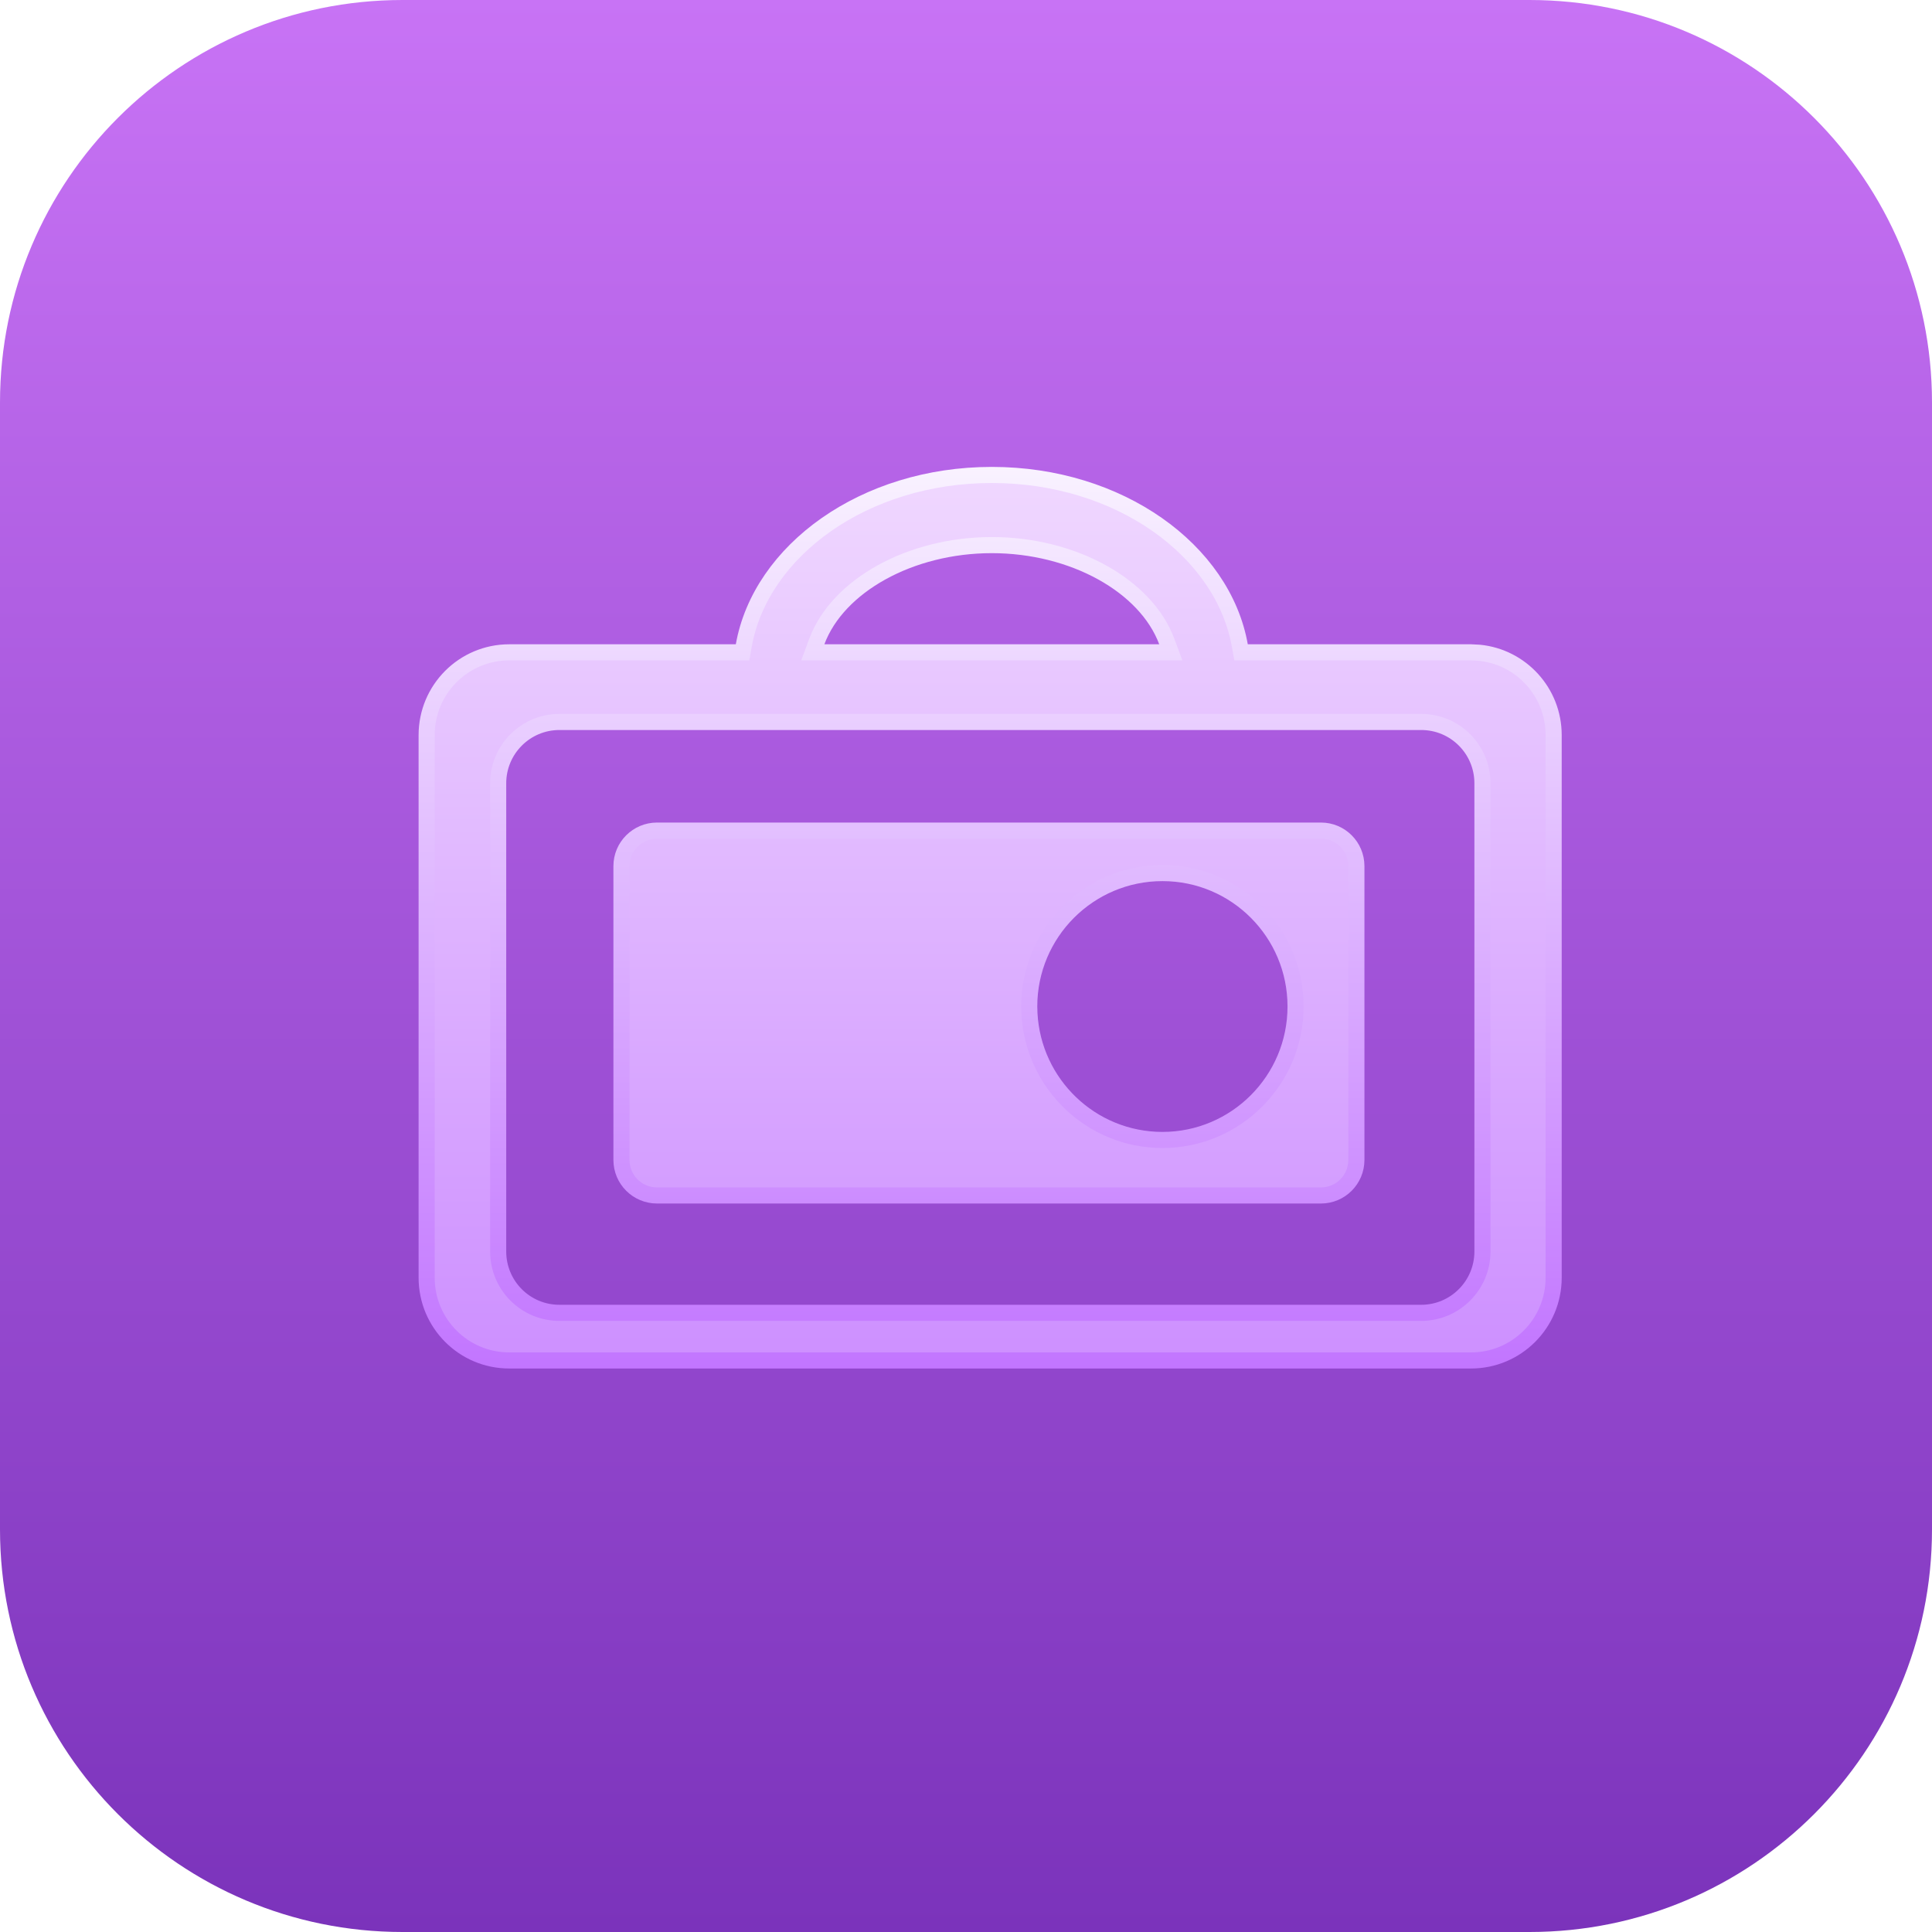
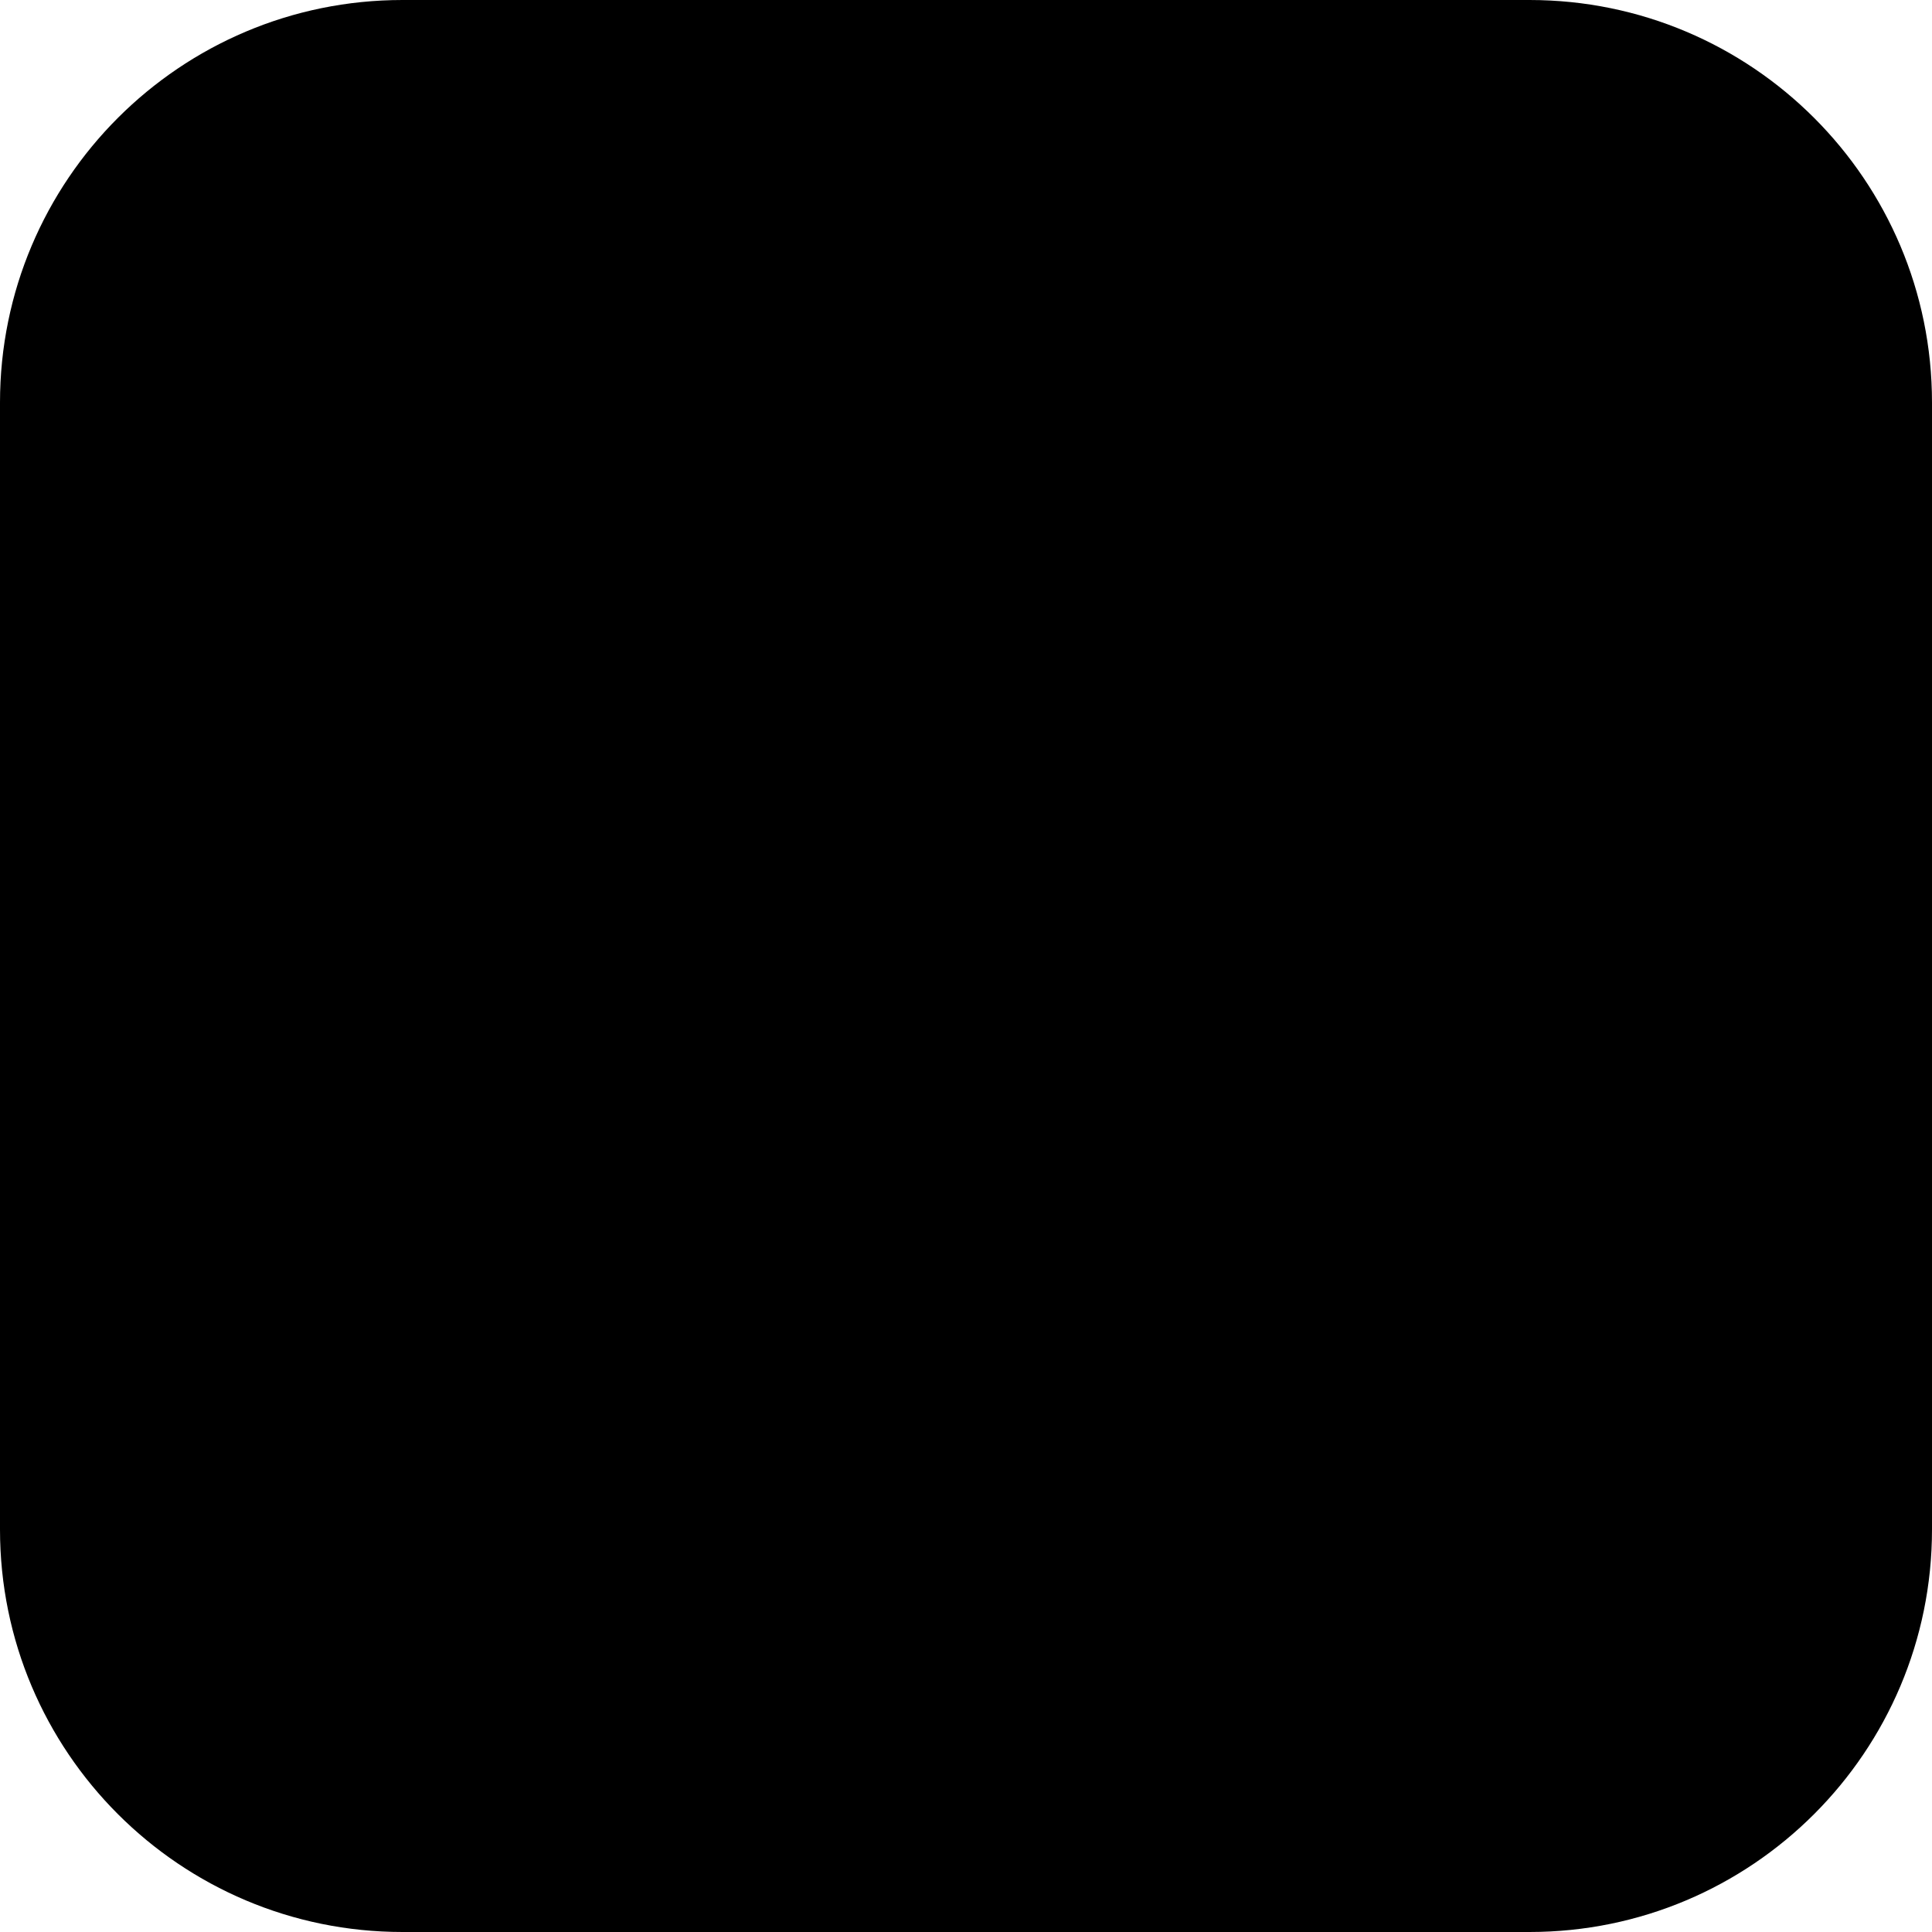
- <svg xmlns="http://www.w3.org/2000/svg" width="48" height="48" viewBox="0 0 48 48" fill="none">
-   <path d="M0 10C0 4.477 4.477 0 10 0H38C43.523 0 48 4.477 48 10V38C48 43.523 43.523 48 38 48H10C4.477 48 0 43.523 0 38V10Z" fill="url(#paint0_linear_1_440)" />
-   <path d="M24.641 11.8C27.811 11.8 30.385 13.677 30.804 16.042L30.834 16.207H36.548L36.758 16.218C37.793 16.323 38.6 17.198 38.6 18.263V31.744C38.6 32.88 37.681 33.8 36.548 33.8H12.651C11.518 33.8 10.6 32.88 10.6 31.744V18.263C10.6 17.127 11.518 16.208 12.651 16.207H18.449L18.478 16.042C18.897 13.68 21.472 11.8 24.641 11.8ZM13.898 17.937C13.059 17.937 12.377 18.619 12.377 19.46V31.093C12.377 31.934 13.056 32.617 13.898 32.617H35.31C36.149 32.617 36.831 31.935 36.831 31.093V19.46C36.831 18.619 36.152 17.937 35.31 17.937H13.898ZM16.322 20.636H32.82C33.304 20.636 33.699 21.03 33.699 21.518V28.819C33.699 29.306 33.304 29.701 32.82 29.701H16.322C15.835 29.7 15.44 29.306 15.44 28.819V21.518C15.44 21.031 15.837 20.636 16.322 20.636ZM28.881 21.691C27.053 21.691 25.571 23.176 25.571 25.006L25.576 25.177C25.667 26.927 27.11 28.322 28.881 28.322C30.706 28.322 32.188 26.836 32.188 25.006C32.188 23.176 30.709 21.691 28.881 21.691ZM24.641 13.543C22.621 13.543 20.813 14.547 20.294 15.937L20.194 16.207H29.088L28.988 15.937C28.469 14.547 26.661 13.543 24.641 13.543Z" fill="url(#paint1_linear_1_440)" stroke="url(#paint2_linear_1_440)" stroke-width="0.4" />
+ <svg viewBox="0 0 48 48" fill="currentColor">
+   <path fill="currentColor" d="M0 10C0 4.477 4.477 0 10 0h28c5.523 0 10 4.477 10 10v28c0 5.523-4.477 10-10 10H10C4.477 48 0 43.523 0 38z" />
+   <path fill="currentColor" stroke="currentColor" strokeWidth=".4" d="M24.641 11.8c3.17 0 5.744 1.877 6.163 4.242l.03.165h5.714l.21.011a2.054 2.054 0 0 1 1.842 2.045v13.481a2.054 2.054 0 0 1-2.052 2.056H12.651c-1.133 0-2.05-.92-2.05-2.055V18.263c0-1.136.917-2.055 2.05-2.056h5.798l.03-.165c.418-2.362 2.993-4.242 6.162-4.242Zm-10.743 6.137c-.839 0-1.521.682-1.521 1.523v11.633c0 .841.68 1.524 1.521 1.524H35.31c.84 0 1.52-.682 1.52-1.524V19.46a1.52 1.52 0 0 0-1.52-1.523zm2.424 2.7H32.82a.88.88 0 0 1 .879.88v7.302a.88.88 0 0 1-.88.882H16.323a.88.88 0 0 1-.882-.882v-7.301c0-.487.397-.882.882-.882ZM28.88 21.69a3.313 3.313 0 0 0-3.31 3.315l.005.171a3.314 3.314 0 0 0 3.305 3.145 3.313 3.313 0 0 0 3.307-3.316c0-1.83-1.48-3.315-3.308-3.315Zm-4.24-8.148c-2.02 0-3.828 1.004-4.346 2.394l-.101.27h8.895l-.101-.27c-.519-1.39-2.327-2.394-4.347-2.394Z" />
  <defs>
-     <linearGradient id="paint0_linear_1_440" x1="24" y1="-0.052" x2="24" y2="47.948" gradientUnits="userSpaceOnUse">
-       <stop stop-color="#C873F5" />
-       <stop offset="1" stop-color="#7B33BB" />
+     <linearGradient id="a" x1="24" x2="24" y1="-.052" y2="47.948" gradientUnits="userSpaceOnUse">
+       <stop stopColor="currentColor" />
+       <stop offset="1" stopColor="currentColor" />
    </linearGradient>
-     <linearGradient id="paint1_linear_1_440" x1="24.6" y1="11.6" x2="24.6" y2="34" gradientUnits="userSpaceOnUse">
-       <stop stop-color="#F0D8FF" />
-       <stop offset="1" stop-color="#CD8FFF" />
+     <linearGradient id="b" x1="24.6" x2="24.6" y1="11.6" y2="34" gradientUnits="userSpaceOnUse">
+       <stop stopColor="currentColor" />
+       <stop offset="1" stopColor="currentColor" />
    </linearGradient>
-     <linearGradient id="paint2_linear_1_440" x1="24.6" y1="11.6" x2="24.6" y2="34" gradientUnits="userSpaceOnUse">
-       <stop stop-color="#F9F2FF" />
-       <stop offset="1" stop-color="#C275FF" />
+     <linearGradient id="c" x1="24.6" x2="24.6" y1="11.6" y2="34" gradientUnits="userSpaceOnUse">
+       <stop stopColor="currentColor" />
+       <stop offset="1" stopColor="currentColor" />
    </linearGradient>
  </defs>
</svg>
